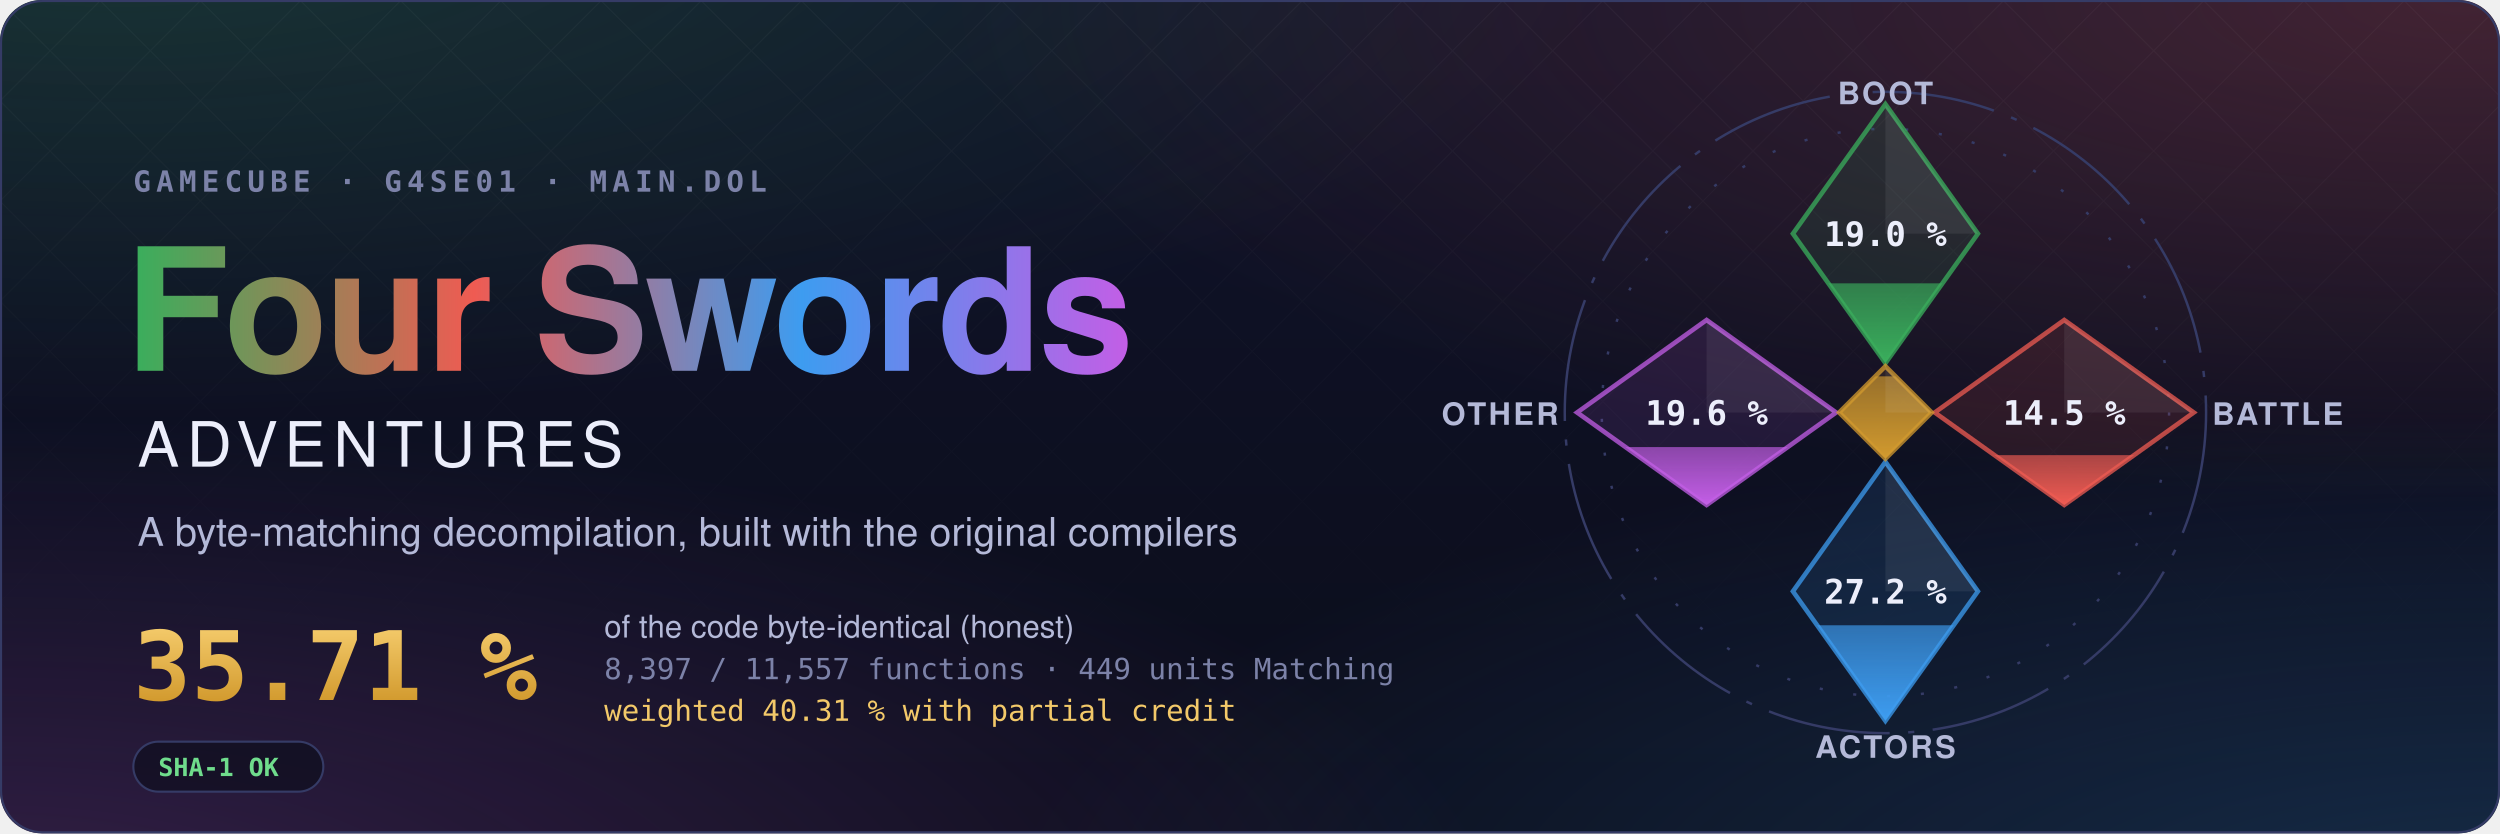
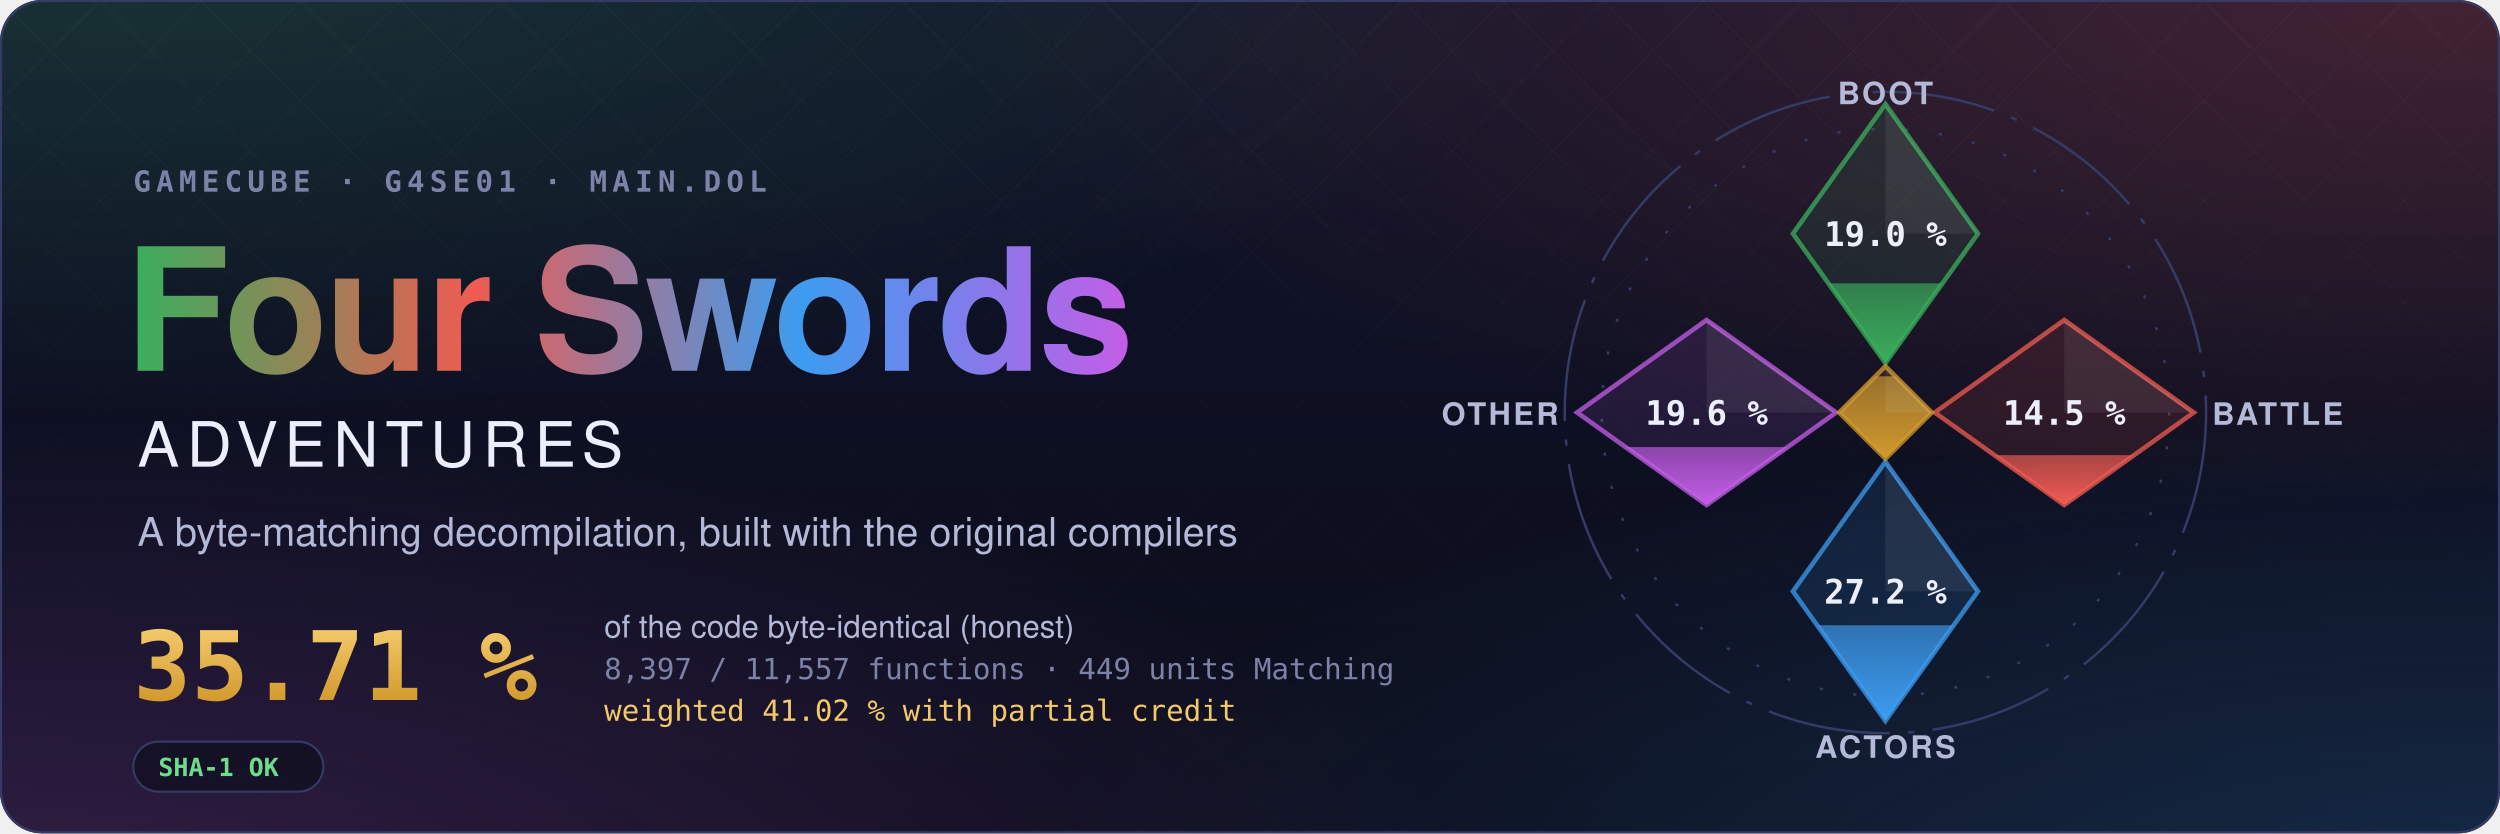
<svg xmlns="http://www.w3.org/2000/svg" width="1200" height="400" viewBox="0 0 1200 400" role="img" aria-label="Four Swords Adventures decompilation: 35.71 % of the code matched, 8,397 of 11,557 functions">
  <style>text { font-family: -apple-system, BlinkMacSystemFont, 'Segoe UI', Helvetica, Arial, sans-serif; } .mono { font-family: ui-monospace, SFMono-Regular, 'SF Mono', Menlo, Consolas, monospace; } .spin { transform-box: fill-box; transform-origin: center; animation: spin 90s linear infinite; } @keyframes spin { to { transform: rotate(360deg); } } .rise { transform-box: fill-box; transform-origin: 50% 100%; animation: rise 1.6s cubic-bezier(.2,.8,.2,1) both; } @keyframes rise { from { transform: scaleY(0); } } @media (prefers-reduced-motion: reduce) { * { animation: none !important; } }</style>
  <defs>
    <radialGradient id="glow0" cx="0.05" cy="-0.1" r="0.6">
      <stop offset="0" stop-color="#3aae5c" stop-opacity="0.22" />
      <stop offset="1" stop-color="#3aae5c" stop-opacity="0" />
    </radialGradient>
    <radialGradient id="glow1" cx="0.98" cy="0.0" r="0.6">
      <stop offset="0" stop-color="#ef5b52" stop-opacity="0.22" />
      <stop offset="1" stop-color="#ef5b52" stop-opacity="0" />
    </radialGradient>
    <radialGradient id="glow2" cx="1.0" cy="1.1" r="0.6">
      <stop offset="0" stop-color="#3d9cf0" stop-opacity="0.22" />
      <stop offset="1" stop-color="#3d9cf0" stop-opacity="0" />
    </radialGradient>
    <radialGradient id="glow3" cx="0.0" cy="1.1" r="0.6">
      <stop offset="0" stop-color="#c35ee6" stop-opacity="0.22" />
      <stop offset="1" stop-color="#c35ee6" stop-opacity="0" />
    </radialGradient>
    <linearGradient id="sky" x1="0" y1="0" x2="0" y2="1">
      <stop offset="0" stop-color="#10132a" />
      <stop offset="1" stop-color="#0b0d1a" />
    </linearGradient>
    <linearGradient id="four" x1="0" y1="0" x2="1" y2="0">
      <stop offset="0" stop-color="#3aae5c" />
      <stop offset="0.34" stop-color="#ef5b52" />
      <stop offset="0.67" stop-color="#3d9cf0" />
      <stop offset="1" stop-color="#c35ee6" />
    </linearGradient>
    <linearGradient id="goldtext" x1="0" y1="0" x2="0" y2="1">
      <stop offset="0" stop-color="#f3c969" />
      <stop offset="1" stop-color="#d29a2e" />
    </linearGradient>
    <pattern id="lattice" width="34" height="34" patternUnits="userSpaceOnUse" patternTransform="rotate(45)">
      <path d="M0 0H34M0 0V34" stroke="#fff" stroke-opacity="0.035" />
    </pattern>
    <linearGradient id="fade" x1="0" y1="0" x2="0" y2="1">
      <stop offset="0" stop-color="#fff" />
      <stop offset="0.8" stop-color="#fff" stop-opacity="0" />
    </linearGradient>
    <mask id="fadeMask">
      <rect width="1200" height="400" fill="url(#fade)" />
    </mask>
    <clipPath id="card">
      <rect width="1200" height="400" rx="20" />
    </clipPath>
  </defs>
  <g clip-path="url(#card)">
    <rect width="1200" height="400" fill="url(#sky)" />
    <rect width="1200" height="400" fill="url(#glow0)" />
    <rect width="1200" height="400" fill="url(#glow1)" />
    <rect width="1200" height="400" fill="url(#glow2)" />
    <rect width="1200" height="400" fill="url(#glow3)" />
    <rect width="1200" height="400" fill="url(#lattice)" mask="url(#fadeMask)" />
  </g>
  <rect x="0.5" y="0.5" width="1199" height="399" rx="20" fill="none" stroke="#353b66" />
  <text x="64" y="92" class="mono" font-size="14" font-weight="600" letter-spacing="0.18em" fill="#7c82a8">GAMECUBE · G4SE01 · MAIN.DOL</text>
  <text x="60" y="178" font-size="82" font-weight="700" letter-spacing="-1.5" fill="url(#four)">Four Swords</text>
  <text x="66" y="224" font-size="30" font-weight="500" letter-spacing="0.12em" fill="#eceefb">ADVENTURES</text>
  <text x="66" y="262" font-size="19" fill="#b4b9d8">A byte-matching decompilation, built with the original compilers</text>
  <text x="64" y="336" class="mono" font-size="46" font-weight="700" fill="url(#goldtext)">35.71 %</text>
  <text x="290" y="306" font-size="15" fill="#b4b9d8">of the code byte-identical (honest)</text>
  <text x="290" y="326" class="mono" font-size="14" fill="#7c82a8">8,397 / 11,557 functions · 449 units Matching</text>
-   <text x="290" y="346" class="mono" font-size="14" fill="#f3c969">weighted 40.31 % with partial credit</text>
+   <text x="290" y="346" class="mono" font-size="14" fill="#f3c969">weighted 41.02 % with partial credit</text>
  <g transform="translate(64 356)">
    <rect width="91.2" height="24" rx="12" fill="#0b0d1a" fill-opacity="0.6" stroke="#353b66" />
    <text x="12" y="16.5" class="mono" font-size="12" font-weight="600" fill="#6fdc8c">SHA-1 OK</text>
  </g>
  <defs>
    <clipPath id="ec-boot">
      <path d="M0 -100L30 -58L0 -16L-30 -58Z" />
    </clipPath>
    <linearGradient id="eg-boot" x1="0" y1="1" x2="0" y2="0">
      <stop offset="0" stop-color="#3aae5c" />
      <stop offset="1" stop-color="#3aae5c" stop-opacity="0.65" />
    </linearGradient>
    <clipPath id="ec-battle">
      <path d="M58 -30L100 0L58 30L16 0Z" />
    </clipPath>
    <linearGradient id="eg-battle" x1="0" y1="1" x2="0" y2="0">
      <stop offset="0" stop-color="#ef5b52" />
      <stop offset="1" stop-color="#ef5b52" stop-opacity="0.65" />
    </linearGradient>
    <clipPath id="ec-actors">
      <path d="M0 16L30 58L0 100L-30 58Z" />
    </clipPath>
    <linearGradient id="eg-actors" x1="0" y1="1" x2="0" y2="0">
      <stop offset="0" stop-color="#3d9cf0" />
      <stop offset="1" stop-color="#3d9cf0" stop-opacity="0.65" />
    </linearGradient>
    <clipPath id="ec-other">
      <path d="M-58 -30L-16 0L-58 30L-100 0Z" />
    </clipPath>
    <linearGradient id="eg-other" x1="0" y1="1" x2="0" y2="0">
      <stop offset="0" stop-color="#c35ee6" />
      <stop offset="1" stop-color="#c35ee6" stop-opacity="0.65" />
    </linearGradient>
    <clipPath id="ec-libs">
      <path d="M0 -15L15 0L0 15L-15 0Z" />
    </clipPath>
    <linearGradient id="eg-libs" x1="0" y1="1" x2="0" y2="0">
      <stop offset="0" stop-color="#d29a2e" />
      <stop offset="1" stop-color="#d29a2e" stop-opacity="0.65" />
    </linearGradient>
  </defs>
  <g transform="translate(905 198) scale(1.48)">
    <circle class="spin" r="104" fill="none" stroke="#353b66" stroke-width="0.8" stroke-dasharray="40 6 2 6" />
    <circle r="92" fill="none" stroke="#353b66" stroke-width="0.8" stroke-dasharray="1 10" />
    <path d="M0 -100L30 -58L0 -16L-30 -58Z" fill="#3aae5c" fill-opacity="0.12" stroke="#3aae5c" stroke-opacity="0.75" stroke-width="1.5" />
    <g clip-path="url(#ec-boot)">
      <rect class="rise" style="animation-delay:0.20s" x="-30" y="-41.89" width="60" height="25.89" fill="url(#eg-boot)" />
    </g>
    <path d="M0 -100L30 -58L0 -58Z" fill="#fff" fill-opacity="0.07" />
    <text x="0" y="-54" text-anchor="middle" font-size="11" font-weight="700" fill="#eceefb" class="mono">19.0 %</text>
    <text x="0" y="-100" text-anchor="middle" font-size="10" font-weight="600" letter-spacing="0.08em" fill="#b4b9d8">BOOT</text>
    <path d="M58 -30L100 0L58 30L16 0Z" fill="#ef5b52" fill-opacity="0.12" stroke="#ef5b52" stroke-opacity="0.75" stroke-width="1.5" />
    <g clip-path="url(#ec-battle)">
      <rect class="rise" style="animation-delay:0.35s" x="16" y="13.82" width="84" height="16.18" fill="url(#eg-battle)" />
    </g>
    <path d="M58 -30L100 0L58 0Z" fill="#fff" fill-opacity="0.07" />
    <text x="58" y="4" text-anchor="middle" font-size="11" font-weight="700" fill="#eceefb" class="mono">14.5 %</text>
    <text x="106" y="4" text-anchor="start" font-size="10" font-weight="600" letter-spacing="0.08em" fill="#b4b9d8">BATTLE</text>
    <path d="M0 16L30 58L0 100L-30 58Z" fill="#3d9cf0" fill-opacity="0.12" stroke="#3d9cf0" stroke-opacity="0.75" stroke-width="1.5" />
    <g clip-path="url(#ec-actors)">
      <rect class="rise" style="animation-delay:0.50s" x="-30" y="69.01" width="60" height="30.99" fill="url(#eg-actors)" />
    </g>
    <path d="M0 16L30 58L0 58Z" fill="#fff" fill-opacity="0.07" />
    <text x="0" y="62" text-anchor="middle" font-size="11" font-weight="700" fill="#eceefb" class="mono">27.2 %</text>
    <text x="0" y="112" text-anchor="middle" font-size="10" font-weight="600" letter-spacing="0.08em" fill="#b4b9d8">ACTORS</text>
    <path d="M-58 -30L-16 0L-58 30L-100 0Z" fill="#c35ee6" fill-opacity="0.12" stroke="#c35ee6" stroke-opacity="0.75" stroke-width="1.5" />
    <g clip-path="url(#ec-other)">
      <rect class="rise" style="animation-delay:0.65s" x="-100" y="11.21" width="84" height="18.79" fill="url(#eg-other)" />
    </g>
    <path d="M-58 -30L-16 0L-58 0Z" fill="#fff" fill-opacity="0.07" />
    <text x="-58" y="4" text-anchor="middle" font-size="11" font-weight="700" fill="#eceefb" class="mono">19.6 %</text>
    <text x="-106" y="4" text-anchor="end" font-size="10" font-weight="600" letter-spacing="0.08em" fill="#b4b9d8">OTHER</text>
    <path d="M0 -15L15 0L0 15L-15 0Z" fill="#d29a2e" fill-opacity="0.12" stroke="#d29a2e" stroke-opacity="0.75" stroke-width="1.5" />
    <g clip-path="url(#ec-libs)">
      <rect class="rise" style="animation-delay:0.80s" x="-15" y="-11.74" width="30" height="26.74" fill="url(#eg-libs)" />
    </g>
    <path d="M0 -15L15 0L0 0Z" fill="#fff" fill-opacity="0.07" />
  </g>
</svg>
